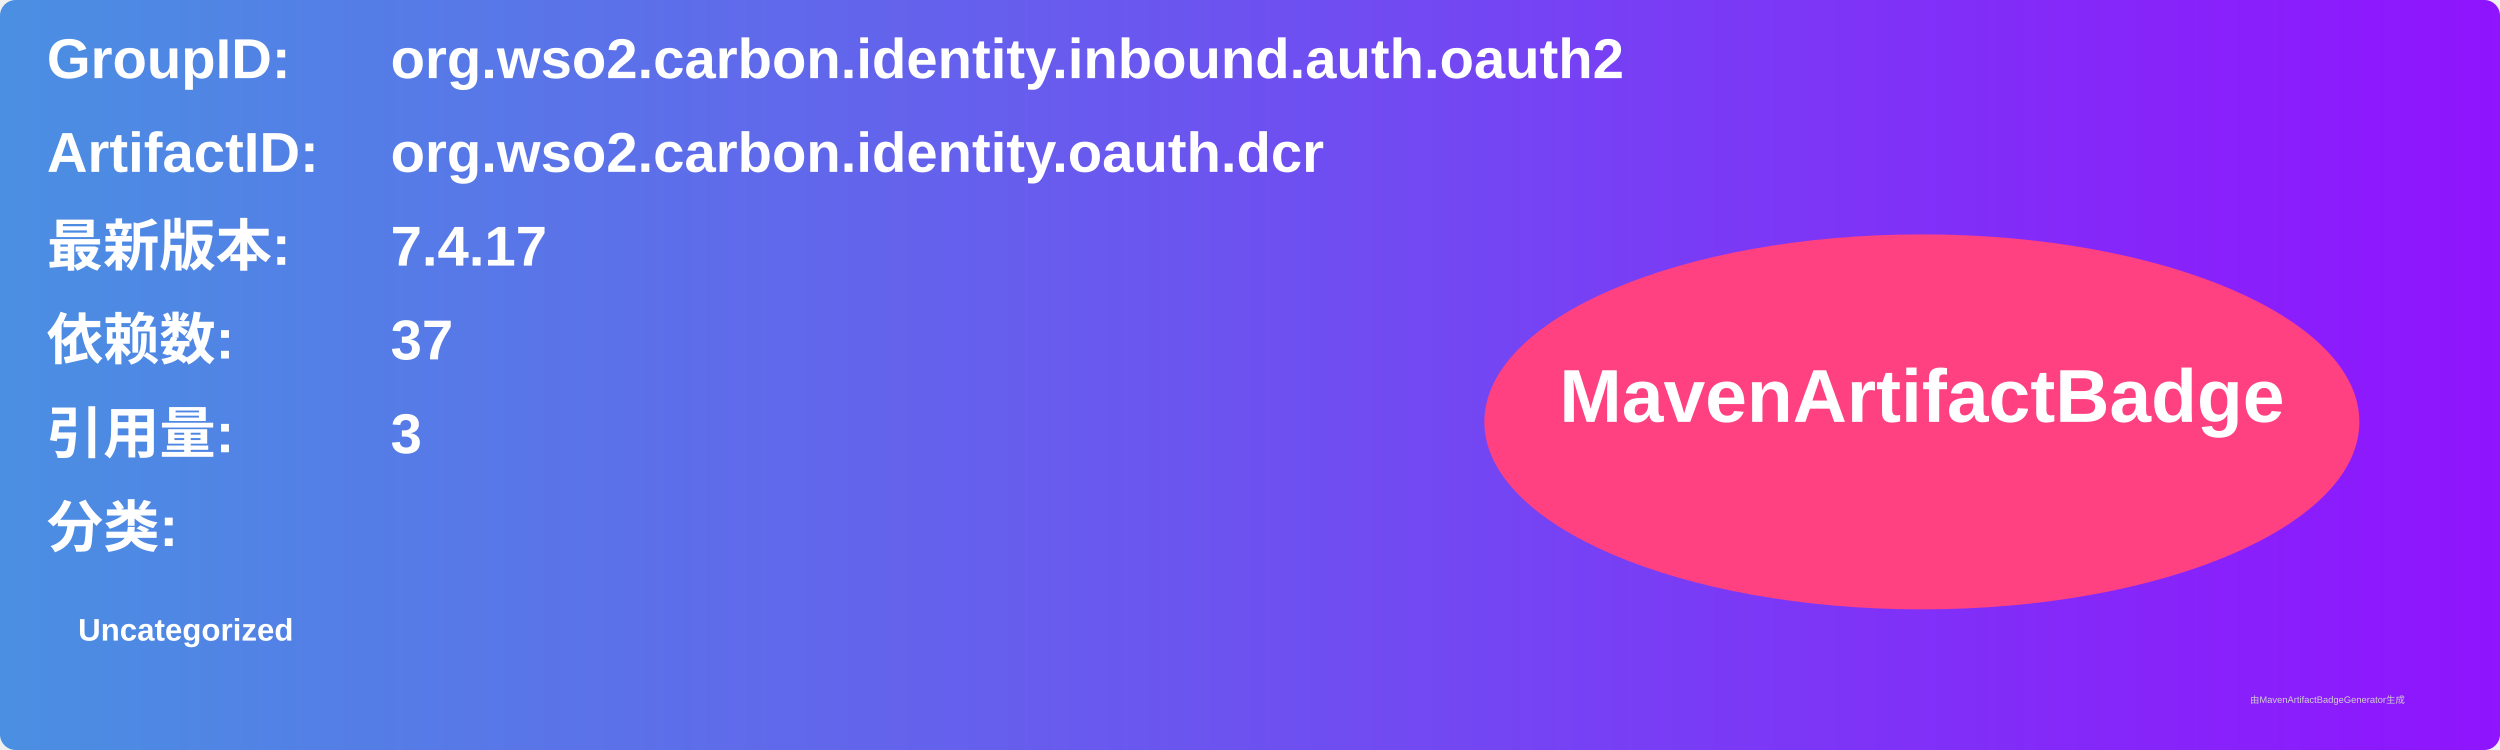
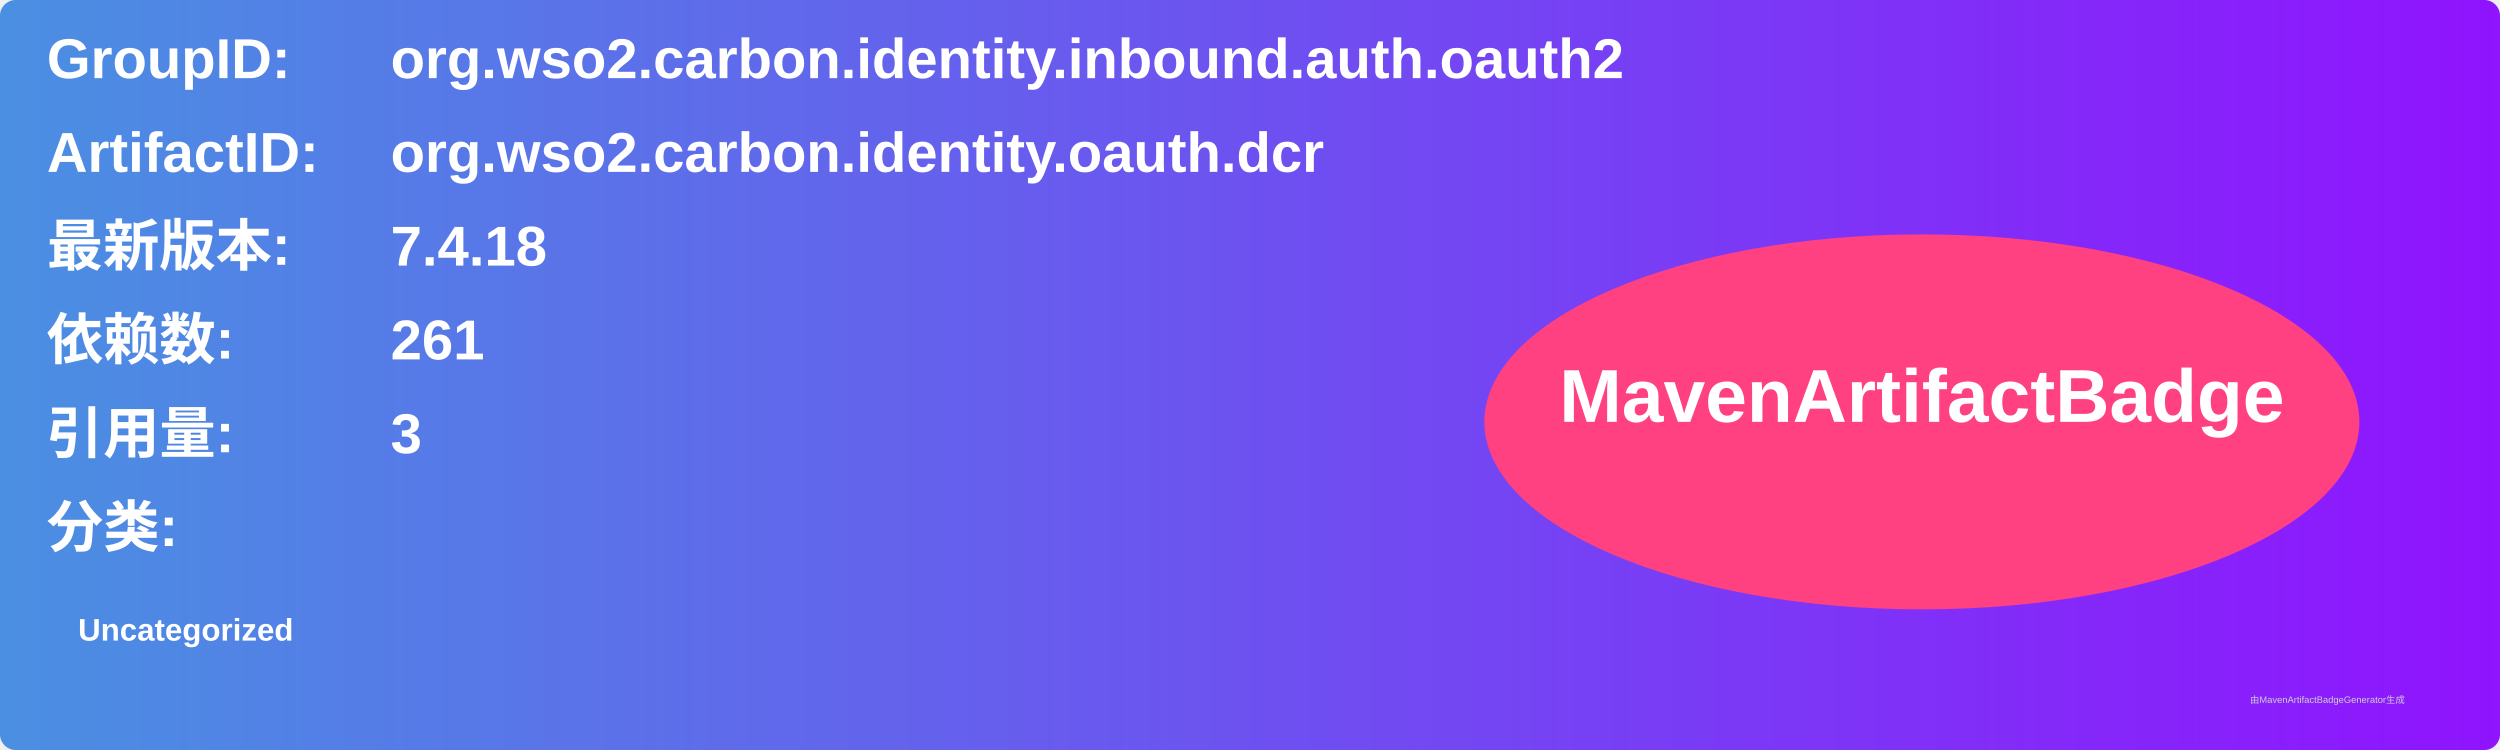
<svg xmlns="http://www.w3.org/2000/svg" width="800" height="240" viewBox="0 0 800 240">
  <linearGradient id="grad" x1="0%" y1="0%" x2="100%" y2="0%">
    <stop offset="0%" stop-color="#4a90e2" />
    <stop offset="100%" stop-color="#9013fe" />
  </linearGradient>
  <rect width="100%" height="100%" rx="5" ry="5" fill="url(#grad)" />
  <g transform="translate(15, 15)">
    <text x="0" y="10" font-family="Arial" font-size="18" fill="white" font-weight="bold" width="260">GroupID:</text>
    <text x="110" y="10" font-family="Arial" font-size="18" fill="white" font-weight="bold" width="460">org.wso2.carbon.identity.inbound.auth.oauth2</text>
    <text x="0" y="40" font-family="Arial" font-size="18" fill="white" font-weight="bold" width="260">ArtifactID:</text>
    <text x="110" y="40" font-family="Arial" font-size="18" fill="white" font-weight="bold" width="460">org.wso2.carbon.identity.oauth.dcr</text>
    <text x="0" y="70" font-family="Arial" font-size="18" fill="white" font-weight="bold">最新版本:</text>
    <text x="110" y="70" font-family="Arial" font-size="18" fill="white" font-weight="bold">
-       <tspan font-weight="bold">7.4.17</tspan>
+       <tspan font-weight="bold">7.4.18</tspan>
    </text>
    <text x="0" y="100" font-family="Arial" font-size="18" fill="white" font-weight="bold">依赖数: </text>
    <text x="110" y="100" font-family="Arial" font-size="18" fill="white">
-       <tspan font-weight="bold">37</tspan>
+       <tspan font-weight="bold">261</tspan>
    </text>
    <text x="0" y="130" font-family="Arial" font-size="18" fill="white" font-weight="bold">引用量: </text>
    <text x="110" y="130" font-family="Arial" font-size="18" fill="white">
      <tspan font-weight="bold">3</tspan>
    </text>
    <text x="0" y="160" font-family="Arial" font-size="18" fill="white" font-weight="bold">分类:</text>
    <text x="10" y="190" font-family="Arial" font-size="10" fill="white">
      <tspan font-weight="bold">Uncategorized</tspan>
    </text>
    <ellipse cx="600" cy="120" rx="140" ry="60" fill="#ff4081" />
    <text x="600" y="120" text-anchor="middle" font-family="Arial" font-size="24" fill="white" font-weight="bold">MavenArtifactBadge</text>
  </g>
  <text x="720" y="225" font-family="Arial" font-size="3" fill="#d0d0d0">由MavenArtifactBadgeGenerator生成</text>
</svg>
